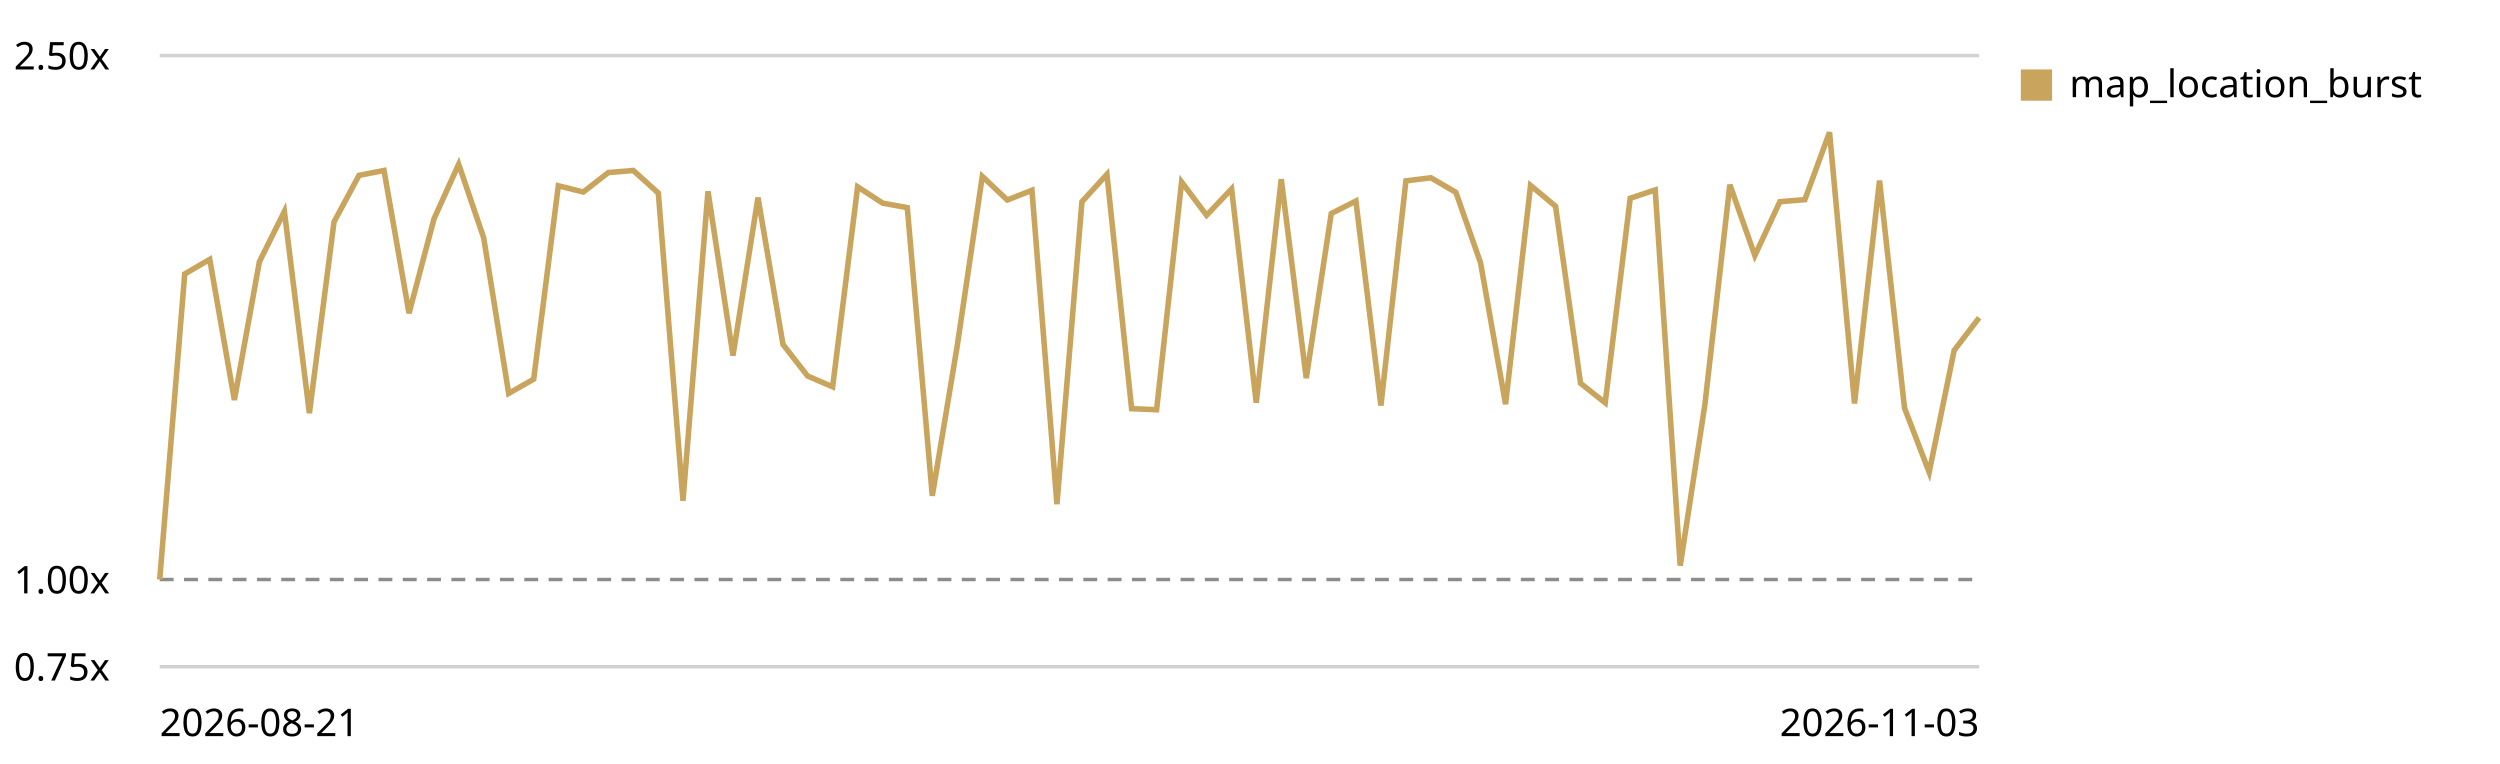
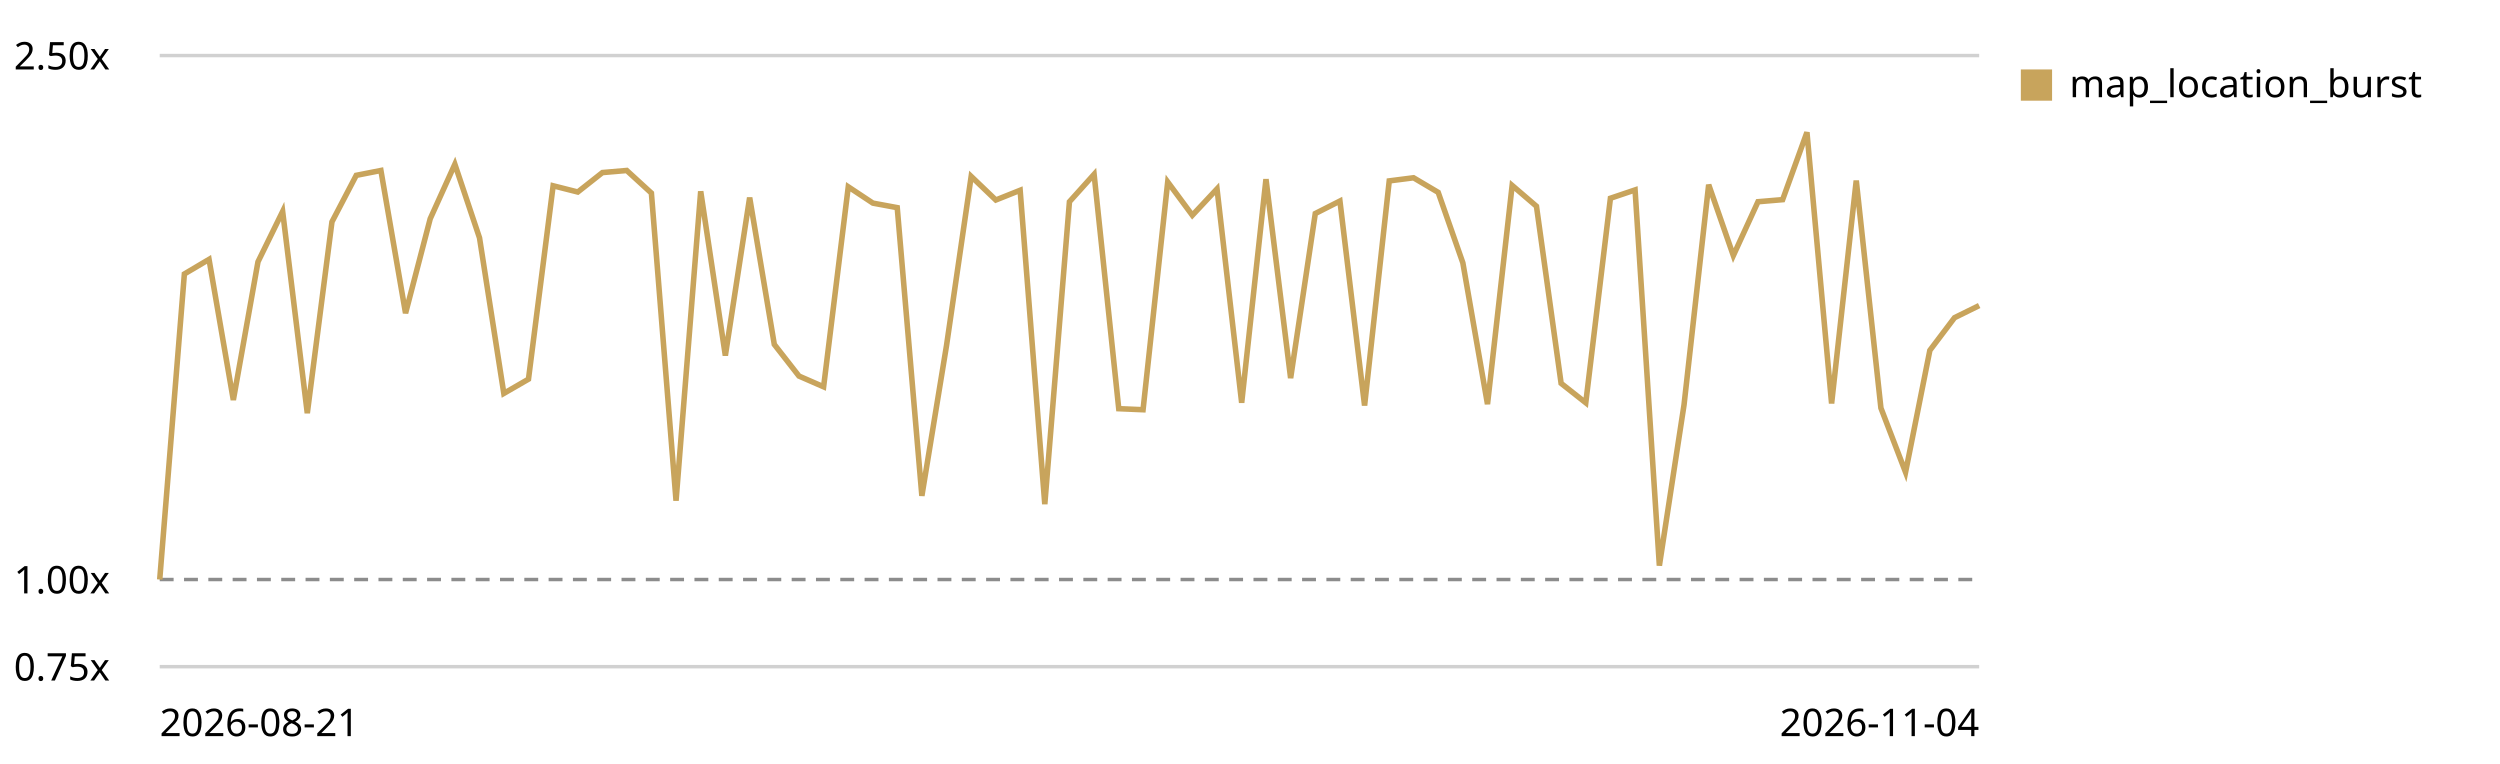
<svg xmlns="http://www.w3.org/2000/svg" viewBox="0 0 720 220" role="img" aria-label="Map canvas render trend, relative to the first recorded run">
  <style>text{font:11px system-ui,sans-serif;fill:currentColor}.grid{stroke:currentColor;stroke-opacity:.18}.base{stroke:currentColor;stroke-opacity:.45;stroke-dasharray:4 3}</style>
  <line class="grid" x1="46" y1="192.0" x2="570" y2="192.0" />
  <text x="4" y="196.0">0.75x</text>
  <line class="base" x1="46" y1="166.9" x2="570" y2="166.9" />
  <text x="4" y="170.9">1.00x</text>
  <line class="grid" x1="46" y1="16.0" x2="570" y2="16.0" />
  <text x="4" y="20.0">2.50x</text>
-   <path d="M46.0,166.9 L53.2,78.9 L60.4,74.7 L67.5,115.2 L74.7,75.4 L81.9,60.9 L89.1,119.0 L96.2,63.9 L103.4,50.5 L110.6,49.1 L117.8,90.2 L125.0,63.0 L132.1,47.3 L139.3,68.5 L146.5,113.3 L153.7,109.2 L160.8,53.5 L168.0,55.3 L175.2,49.7 L182.4,49.1 L189.6,55.6 L196.7,144.2 L203.9,55.1 L211.1,102.4 L218.3,56.9 L225.5,99.2 L232.6,108.3 L239.8,111.4 L247.0,53.8 L254.2,58.5 L261.3,59.8 L268.5,142.8 L275.7,99.5 L282.9,50.8 L290.1,57.6 L297.2,54.8 L304.4,145.2 L311.6,58.1 L318.8,50.2 L325.9,117.7 L333.1,118.0 L340.3,52.4 L347.5,62.0 L354.7,54.4 L361.8,116.0 L369.0,51.6 L376.2,108.9 L383.4,61.5 L390.5,57.9 L397.7,116.8 L404.9,52.1 L412.1,51.2 L419.3,55.4 L426.4,75.7 L433.6,116.4 L440.8,53.4 L448.0,59.4 L455.2,110.4 L462.3,116.0 L469.5,57.1 L476.7,54.7 L483.9,162.9 L491.0,116.6 L498.2,53.2 L505.4,73.6 L512.6,58.1 L519.8,57.5 L526.9,38.1 L534.1,116.2 L541.3,52.0 L548.5,117.5 L555.6,136.0 L562.8,100.9 L570.0,91.5" fill="none" stroke="#c8a45c" stroke-width="1.6" />
+   <path d="M46.0,166.9 L53.1,78.9 L60.2,74.7 L67.2,115.2 L74.3,75.4 L81.4,60.9 L88.5,119.0 L95.6,63.9 L102.6,50.5 L109.7,49.1 L116.8,90.2 L123.9,63.0 L131.0,47.3 L138.1,68.5 L145.1,113.3 L152.2,109.2 L159.3,53.5 L166.4,55.3 L173.5,49.7 L180.5,49.1 L187.6,55.6 L194.7,144.2 L201.8,55.1 L208.9,102.4 L215.9,56.9 L223.0,99.2 L230.1,108.3 L237.2,111.4 L244.3,53.8 L251.4,58.5 L258.4,59.8 L265.5,142.8 L272.6,99.5 L279.7,50.8 L286.8,57.6 L293.8,54.8 L300.9,145.2 L308.0,58.1 L315.1,50.2 L322.2,117.7 L329.2,118.0 L336.3,52.4 L343.4,62.0 L350.5,54.4 L357.6,116.0 L364.6,51.6 L371.7,108.9 L378.8,61.5 L385.9,57.9 L393.0,116.8 L400.1,52.1 L407.1,51.2 L414.2,55.4 L421.3,75.7 L428.4,116.4 L435.5,53.4 L442.5,59.4 L449.6,110.4 L456.7,116.0 L463.8,57.1 L470.9,54.7 L477.9,162.9 L485.0,116.6 L492.1,53.2 L499.2,73.6 L506.3,58.1 L513.4,57.5 L520.4,38.1 L527.5,116.2 L534.6,52.0 L541.7,117.5 L548.8,136.0 L555.8,100.9 L562.9,91.5 L570.0,88.0" fill="none" stroke="#c8a45c" stroke-width="1.6" />
  <rect x="582" y="20" width="9" height="9" fill="#c8a45c" />
  <text x="596" y="28">map_location_burst</text>
  <text x="46" y="212">2026-08-21</text>
-   <text x="570" y="212" text-anchor="end">2026-11-03</text>
+   <text x="570" y="212" text-anchor="end">2026-11-04</text>
</svg>
